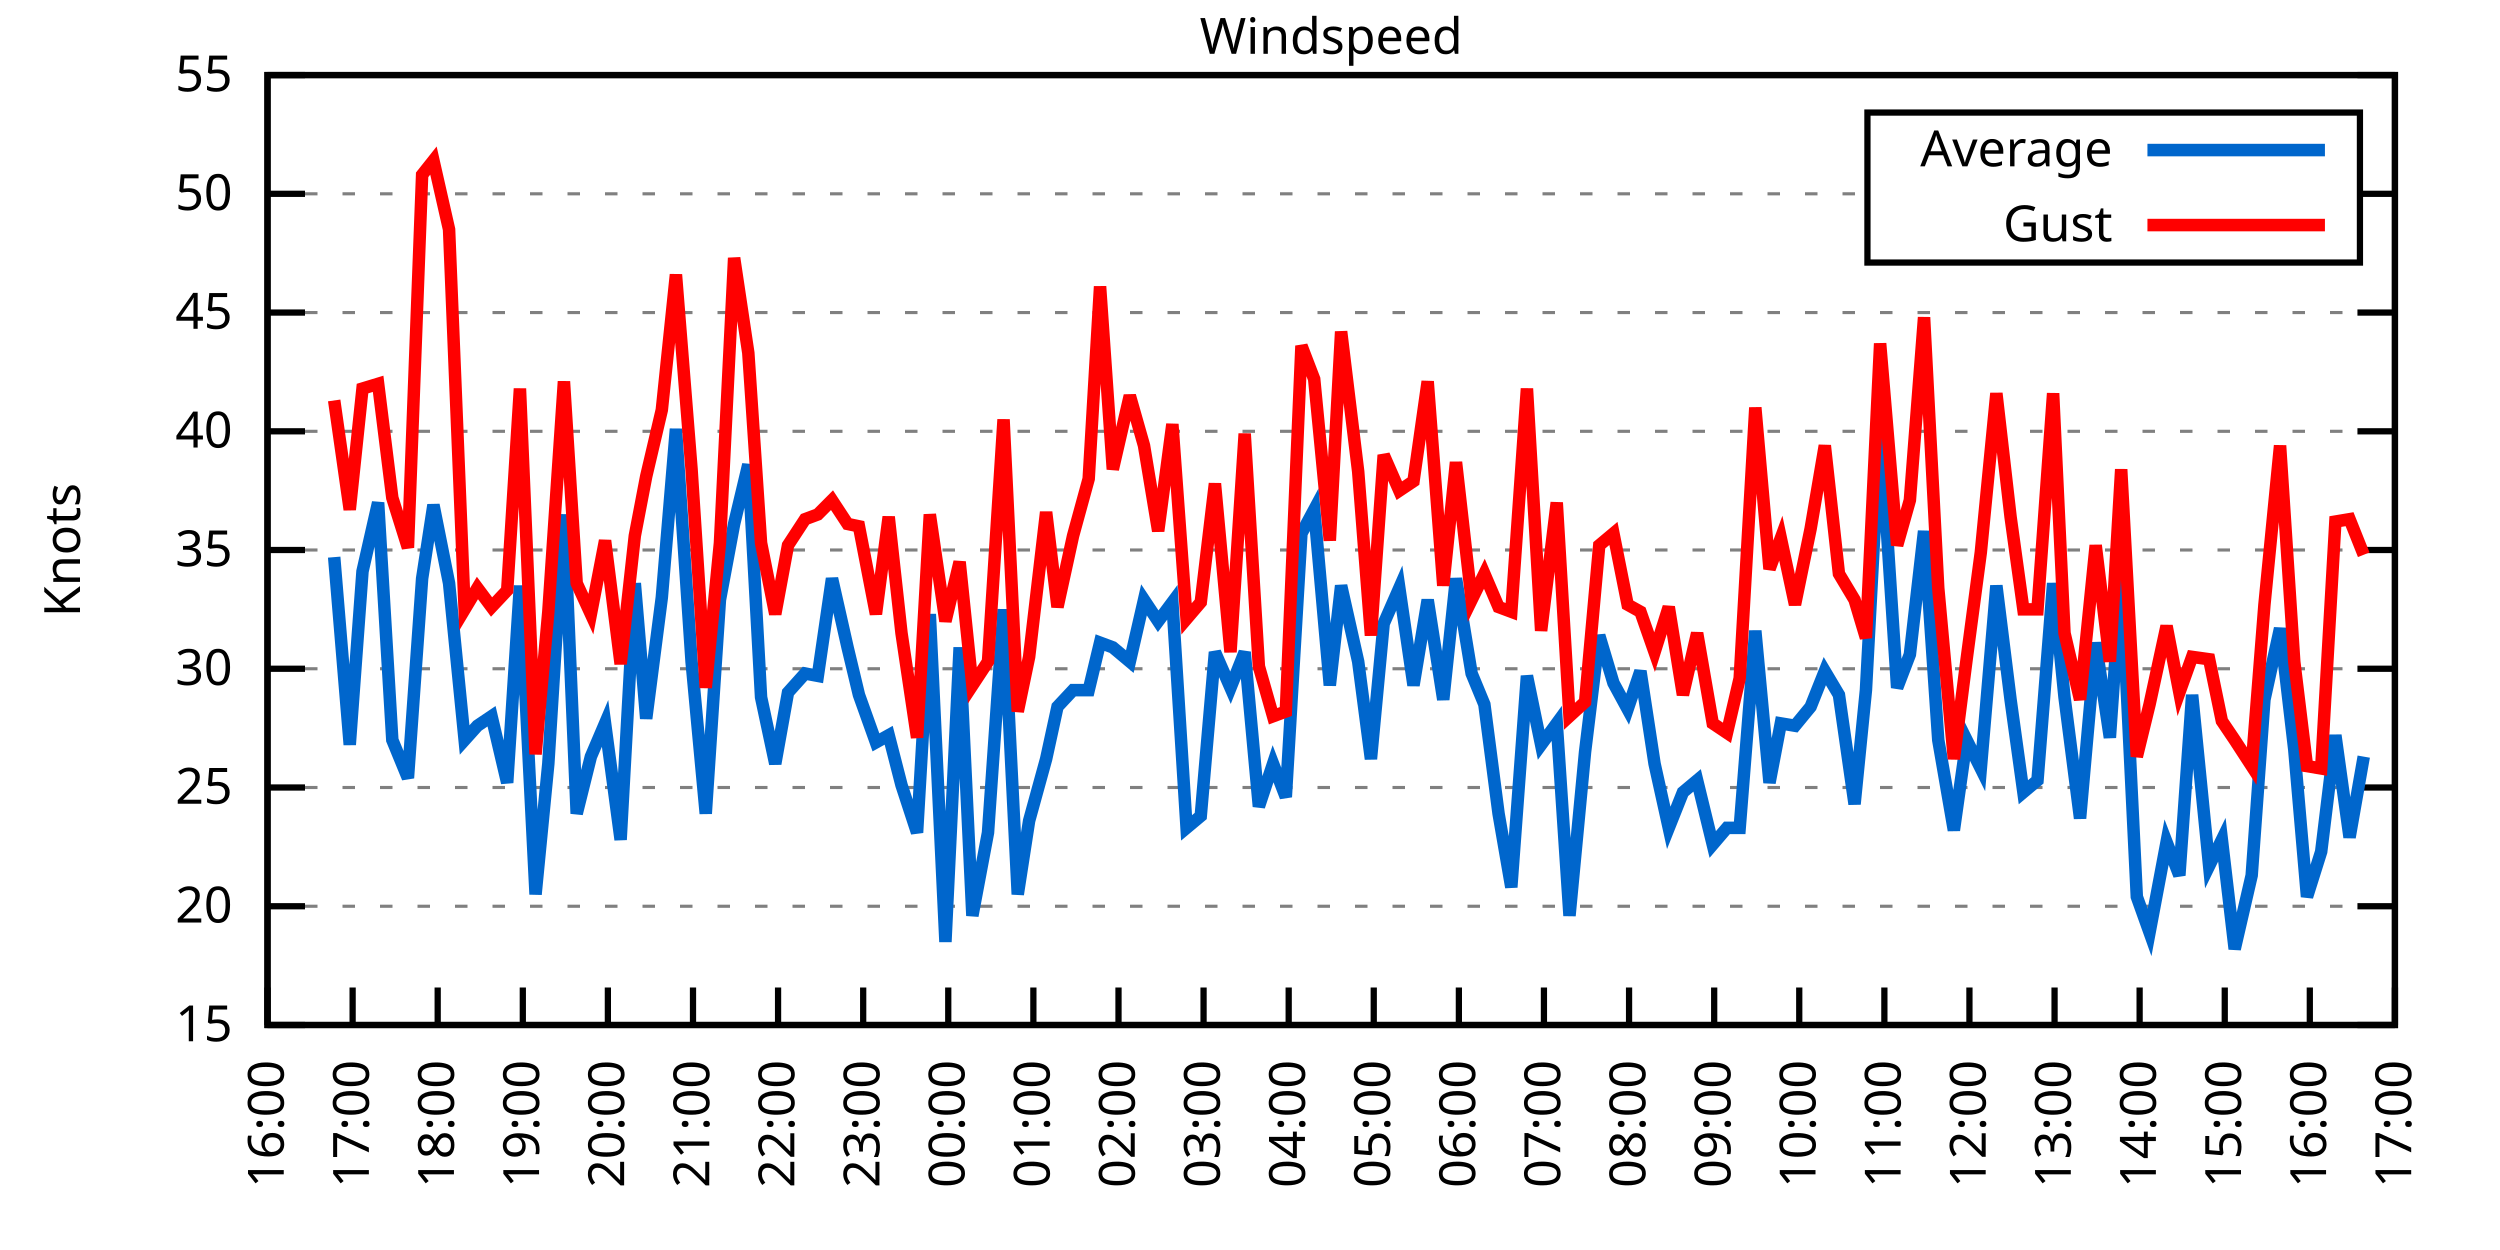
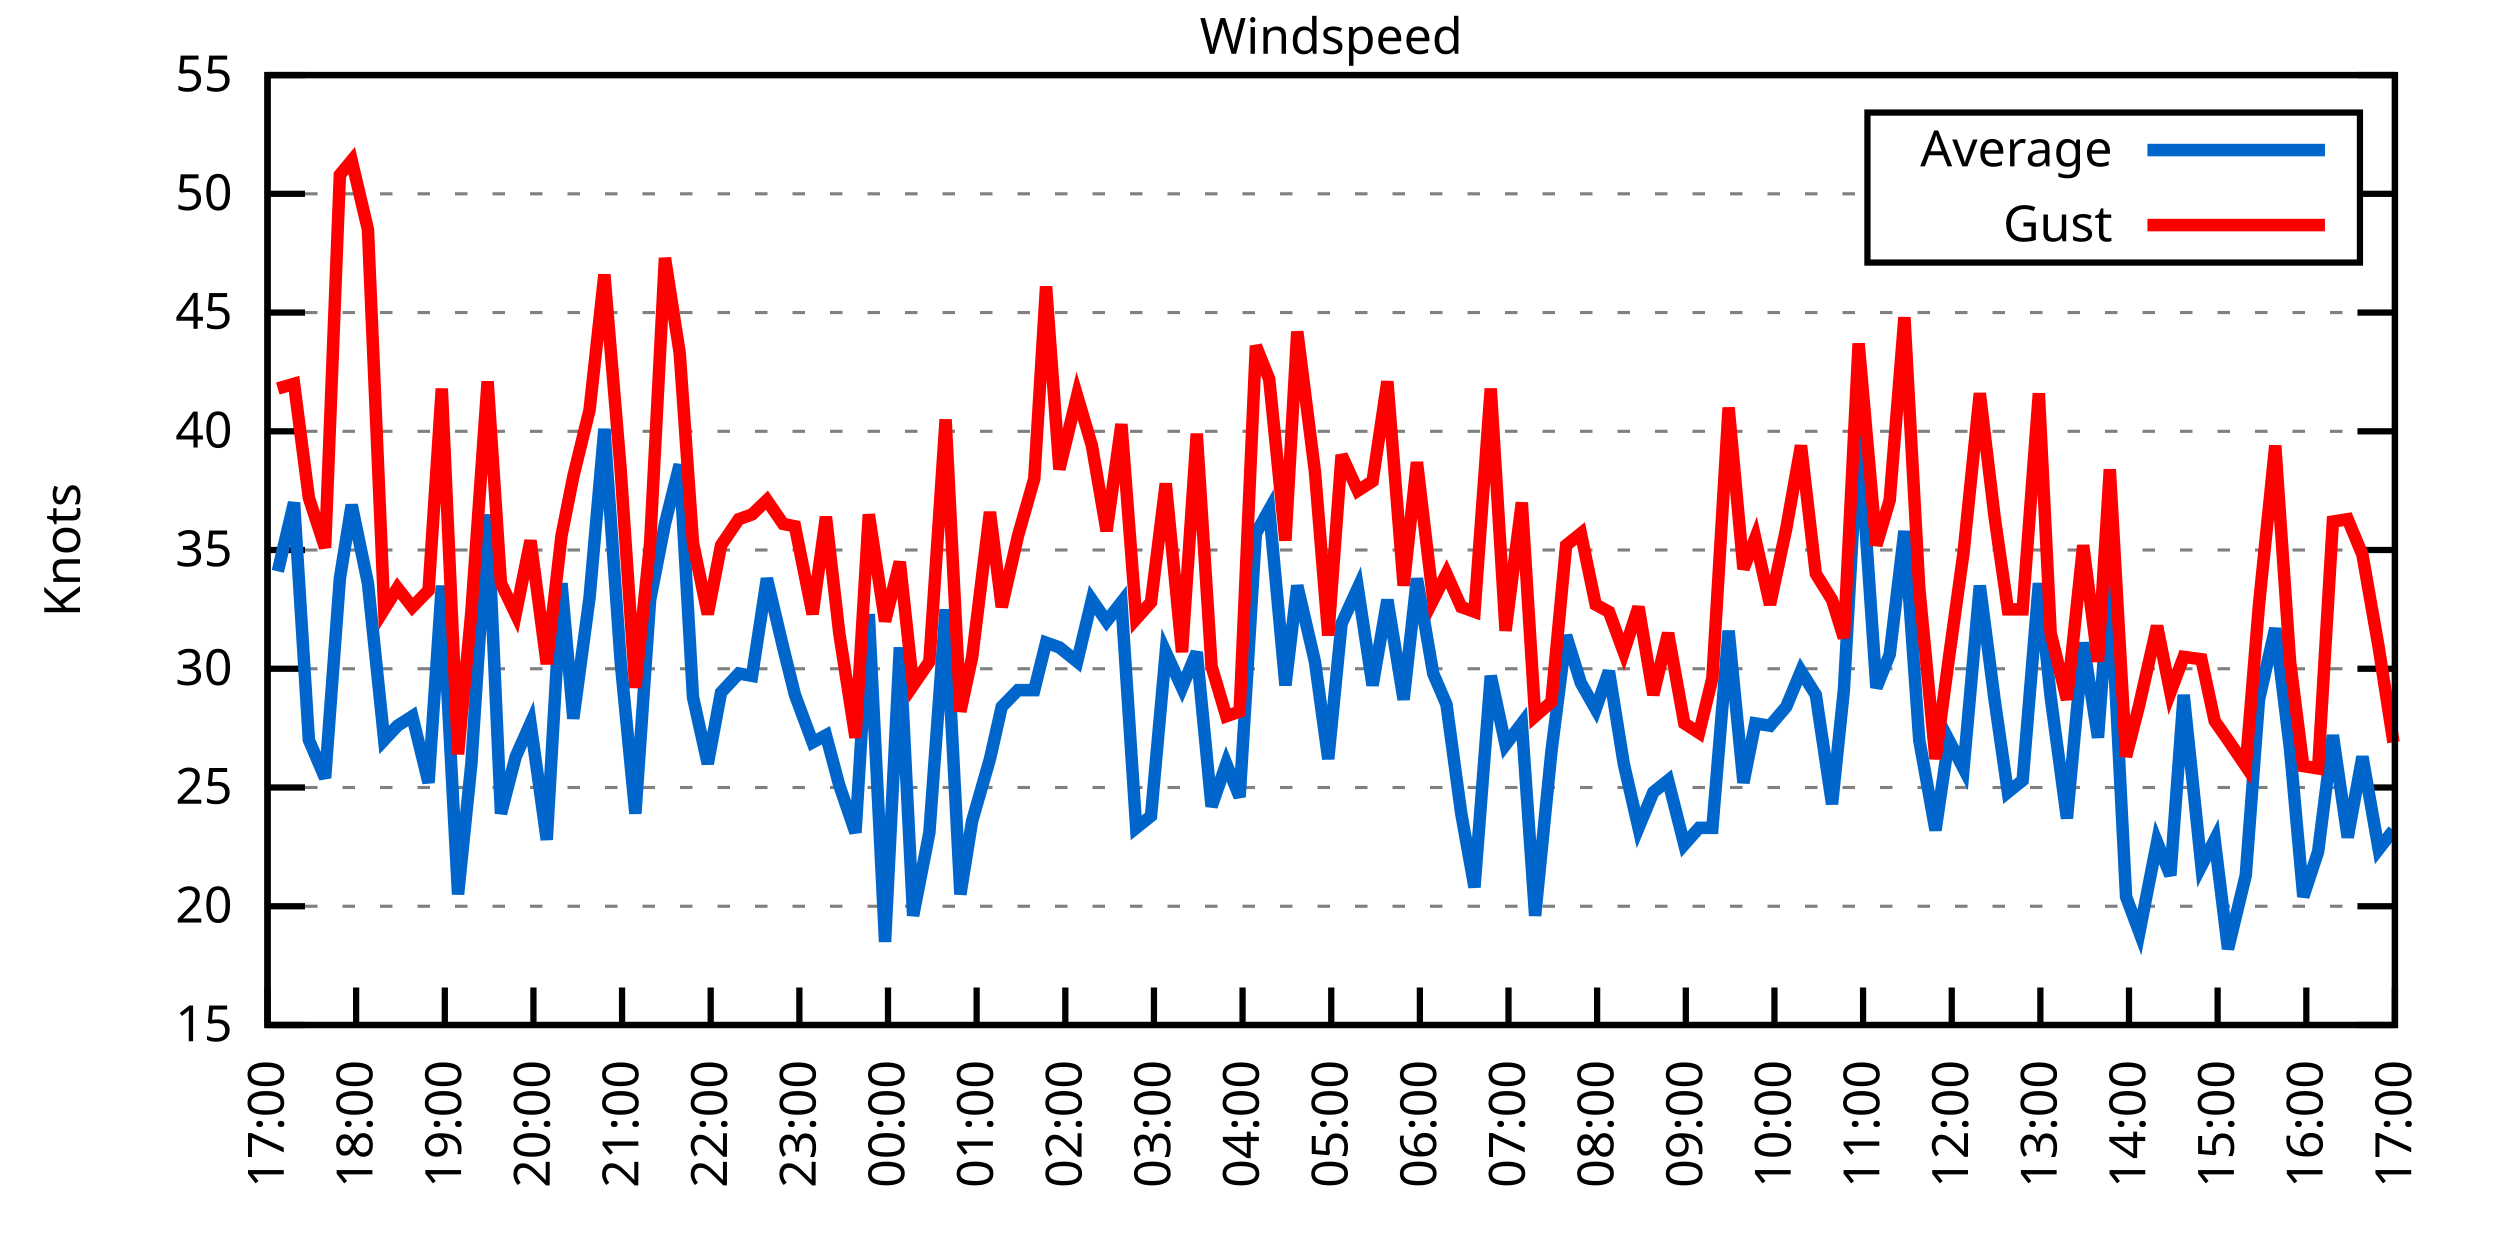
<svg xmlns="http://www.w3.org/2000/svg" xmlns:xlink="http://www.w3.org/1999/xlink" width="400" height="200" viewBox="0 0 400 200">
  <g id="gnuplot_canvas">
    <rect x="0" y="0" width="400" height="200" fill="none" />
    <defs>
      <circle id="gpDot" r="0.5" stroke-width="0.5" stroke="currentColor" />
      <path id="gpPt0" stroke-width="0.333" stroke="currentColor" d="M-1,0 h2 M0,-1 v2" />
      <path id="gpPt1" stroke-width="0.333" stroke="currentColor" d="M-1,-1 L1,1 M1,-1 L-1,1" />
      <path id="gpPt2" stroke-width="0.333" stroke="currentColor" d="M-1,0 L1,0 M0,-1 L0,1 M-1,-1 L1,1 M-1,1 L1,-1" />
      <rect id="gpPt3" stroke-width="0.333" stroke="currentColor" x="-1" y="-1" width="2" height="2" />
      <rect id="gpPt4" stroke-width="0.333" stroke="currentColor" fill="currentColor" x="-1" y="-1" width="2" height="2" />
      <circle id="gpPt5" stroke-width="0.333" stroke="currentColor" cx="0" cy="0" r="1" />
      <use xlink:href="#gpPt5" id="gpPt6" fill="currentColor" stroke="none" />
      <path id="gpPt7" stroke-width="0.333" stroke="currentColor" d="M0,-1.33 L-1.33,0.67 L1.33,0.67 z" />
      <use xlink:href="#gpPt7" id="gpPt8" fill="currentColor" stroke="none" />
      <use xlink:href="#gpPt7" id="gpPt9" stroke="currentColor" transform="rotate(180)" />
      <use xlink:href="#gpPt9" id="gpPt10" fill="currentColor" stroke="none" />
      <use xlink:href="#gpPt3" id="gpPt11" stroke="currentColor" transform="rotate(45)" />
      <use xlink:href="#gpPt11" id="gpPt12" fill="currentColor" stroke="none" />
      <path id="gpPt13" stroke-width="0.333" stroke="currentColor" d="M0,1.330 L1.265,0.411 L0.782,-1.067 L-0.782,-1.076 L-1.265,0.411 z" />
      <use xlink:href="#gpPt13" id="gpPt14" fill="currentColor" stroke="none" />
      <filter id="textbox" filterUnits="objectBoundingBox" x="0" y="0" height="1" width="1">
        <feFlood flood-color="white" flood-opacity="1" result="bgnd" />
        <feComposite in="SourceGraphic" in2="bgnd" operator="atop" />
      </filter>
      <filter id="greybox" filterUnits="objectBoundingBox" x="0" y="0" height="1" width="1">
        <feFlood flood-color="lightgrey" flood-opacity="1" result="grey" />
        <feComposite in="SourceGraphic" in2="grey" operator="atop" />
      </filter>
    </defs>
    <g fill="none" color="white" stroke="currentColor" stroke-width="1.00" stroke-linecap="butt" stroke-linejoin="miter">
</g>
    <g fill="none" color="black" stroke="currentColor" stroke-width="1.00" stroke-linecap="butt" stroke-linejoin="miter">
      <g stroke="none" shape-rendering="crispEdges">
        <polygon fill="rgb(255, 255, 255)" points="42.80,164.00 383.18,164.00 383.18,12.02 42.80,12.02 " />
      </g>
    </g>
    <g fill="none" color="black" stroke="currentColor" stroke-width="1.00" stroke-linecap="butt" stroke-linejoin="miter">
</g>
    <g fill="none" color="black" stroke="black" stroke-width="0.50" stroke-linecap="butt" stroke-linejoin="miter">
</g>
    <g fill="none" color="gray" stroke="currentColor" stroke-width="0.50" stroke-linecap="butt" stroke-linejoin="miter">
      <path stroke="gray" stroke-dasharray="2,4" class="gridline" d="M42.80,164.00 L383.19,164.00  " />
    </g>
    <g fill="none" color="gray" stroke="gray" stroke-width="1.00" stroke-linecap="butt" stroke-linejoin="miter">
</g>
    <g fill="none" color="black" stroke="currentColor" stroke-width="1.00" stroke-linecap="butt" stroke-linejoin="miter">
      <path stroke="black" d="M42.80,164.00 L48.80,164.00 M383.19,164.00 L377.19,164.00  " />
      <g transform="translate(37.20,166.60)" stroke="none" fill="black" font-family="Sans" font-size="8.00" text-anchor="end">
        <text>
          <tspan font-family="Sans"> 15</tspan>
        </text>
      </g>
    </g>
    <g fill="none" color="black" stroke="currentColor" stroke-width="1.00" stroke-linecap="butt" stroke-linejoin="miter">
</g>
    <g fill="none" color="black" stroke="black" stroke-width="0.50" stroke-linecap="butt" stroke-linejoin="miter">
</g>
    <g fill="none" color="gray" stroke="currentColor" stroke-width="0.50" stroke-linecap="butt" stroke-linejoin="miter">
      <path stroke="gray" stroke-dasharray="2,4" class="gridline" d="M42.80,145.00 L383.19,145.00  " />
    </g>
    <g fill="none" color="gray" stroke="gray" stroke-width="1.00" stroke-linecap="butt" stroke-linejoin="miter">
</g>
    <g fill="none" color="black" stroke="currentColor" stroke-width="1.00" stroke-linecap="butt" stroke-linejoin="miter">
      <path stroke="black" d="M42.80,145.00 L48.80,145.00 M383.19,145.00 L377.19,145.00  " />
      <g transform="translate(37.20,147.60)" stroke="none" fill="black" font-family="Sans" font-size="8.00" text-anchor="end">
        <text>
          <tspan font-family="Sans"> 20</tspan>
        </text>
      </g>
    </g>
    <g fill="none" color="black" stroke="currentColor" stroke-width="1.00" stroke-linecap="butt" stroke-linejoin="miter">
</g>
    <g fill="none" color="black" stroke="black" stroke-width="0.50" stroke-linecap="butt" stroke-linejoin="miter">
</g>
    <g fill="none" color="gray" stroke="currentColor" stroke-width="0.50" stroke-linecap="butt" stroke-linejoin="miter">
      <path stroke="gray" stroke-dasharray="2,4" class="gridline" d="M42.80,126.00 L383.19,126.00  " />
    </g>
    <g fill="none" color="gray" stroke="gray" stroke-width="1.00" stroke-linecap="butt" stroke-linejoin="miter">
</g>
    <g fill="none" color="black" stroke="currentColor" stroke-width="1.00" stroke-linecap="butt" stroke-linejoin="miter">
      <path stroke="black" d="M42.80,126.00 L48.80,126.00 M383.19,126.00 L377.19,126.00  " />
      <g transform="translate(37.20,128.60)" stroke="none" fill="black" font-family="Sans" font-size="8.00" text-anchor="end">
        <text>
          <tspan font-family="Sans"> 25</tspan>
        </text>
      </g>
    </g>
    <g fill="none" color="black" stroke="currentColor" stroke-width="1.00" stroke-linecap="butt" stroke-linejoin="miter">
</g>
    <g fill="none" color="black" stroke="black" stroke-width="0.50" stroke-linecap="butt" stroke-linejoin="miter">
</g>
    <g fill="none" color="gray" stroke="currentColor" stroke-width="0.50" stroke-linecap="butt" stroke-linejoin="miter">
      <path stroke="gray" stroke-dasharray="2,4" class="gridline" d="M42.80,107.00 L383.19,107.00  " />
    </g>
    <g fill="none" color="gray" stroke="gray" stroke-width="1.00" stroke-linecap="butt" stroke-linejoin="miter">
</g>
    <g fill="none" color="black" stroke="currentColor" stroke-width="1.00" stroke-linecap="butt" stroke-linejoin="miter">
      <path stroke="black" d="M42.80,107.00 L48.80,107.00 M383.19,107.00 L377.19,107.00  " />
      <g transform="translate(37.20,109.60)" stroke="none" fill="black" font-family="Sans" font-size="8.00" text-anchor="end">
        <text>
          <tspan font-family="Sans"> 30</tspan>
        </text>
      </g>
    </g>
    <g fill="none" color="black" stroke="currentColor" stroke-width="1.00" stroke-linecap="butt" stroke-linejoin="miter">
</g>
    <g fill="none" color="black" stroke="black" stroke-width="0.50" stroke-linecap="butt" stroke-linejoin="miter">
</g>
    <g fill="none" color="gray" stroke="currentColor" stroke-width="0.50" stroke-linecap="butt" stroke-linejoin="miter">
      <path stroke="gray" stroke-dasharray="2,4" class="gridline" d="M42.80,88.00 L383.19,88.00  " />
    </g>
    <g fill="none" color="gray" stroke="gray" stroke-width="1.00" stroke-linecap="butt" stroke-linejoin="miter">
</g>
    <g fill="none" color="black" stroke="currentColor" stroke-width="1.00" stroke-linecap="butt" stroke-linejoin="miter">
      <path stroke="black" d="M42.80,88.00 L48.80,88.00 M383.19,88.00 L377.19,88.00  " />
      <g transform="translate(37.20,90.60)" stroke="none" fill="black" font-family="Sans" font-size="8.00" text-anchor="end">
        <text>
          <tspan font-family="Sans"> 35</tspan>
        </text>
      </g>
    </g>
    <g fill="none" color="black" stroke="currentColor" stroke-width="1.00" stroke-linecap="butt" stroke-linejoin="miter">
</g>
    <g fill="none" color="black" stroke="black" stroke-width="0.50" stroke-linecap="butt" stroke-linejoin="miter">
</g>
    <g fill="none" color="gray" stroke="currentColor" stroke-width="0.50" stroke-linecap="butt" stroke-linejoin="miter">
      <path stroke="gray" stroke-dasharray="2,4" class="gridline" d="M42.80,69.01 L383.19,69.01  " />
    </g>
    <g fill="none" color="gray" stroke="gray" stroke-width="1.00" stroke-linecap="butt" stroke-linejoin="miter">
</g>
    <g fill="none" color="black" stroke="currentColor" stroke-width="1.00" stroke-linecap="butt" stroke-linejoin="miter">
      <path stroke="black" d="M42.80,69.01 L48.80,69.01 M383.19,69.01 L377.19,69.01  " />
      <g transform="translate(37.20,71.61)" stroke="none" fill="black" font-family="Sans" font-size="8.00" text-anchor="end">
        <text>
          <tspan font-family="Sans"> 40</tspan>
        </text>
      </g>
    </g>
    <g fill="none" color="black" stroke="currentColor" stroke-width="1.00" stroke-linecap="butt" stroke-linejoin="miter">
</g>
    <g fill="none" color="black" stroke="black" stroke-width="0.50" stroke-linecap="butt" stroke-linejoin="miter">
</g>
    <g fill="none" color="gray" stroke="currentColor" stroke-width="0.50" stroke-linecap="butt" stroke-linejoin="miter">
      <path stroke="gray" stroke-dasharray="2,4" class="gridline" d="M42.80,50.01 L383.19,50.01  " />
    </g>
    <g fill="none" color="gray" stroke="gray" stroke-width="1.00" stroke-linecap="butt" stroke-linejoin="miter">
</g>
    <g fill="none" color="black" stroke="currentColor" stroke-width="1.00" stroke-linecap="butt" stroke-linejoin="miter">
      <path stroke="black" d="M42.80,50.01 L48.80,50.01 M383.19,50.01 L377.19,50.01  " />
      <g transform="translate(37.20,52.61)" stroke="none" fill="black" font-family="Sans" font-size="8.00" text-anchor="end">
        <text>
          <tspan font-family="Sans"> 45</tspan>
        </text>
      </g>
    </g>
    <g fill="none" color="black" stroke="currentColor" stroke-width="1.00" stroke-linecap="butt" stroke-linejoin="miter">
</g>
    <g fill="none" color="black" stroke="black" stroke-width="0.50" stroke-linecap="butt" stroke-linejoin="miter">
</g>
    <g fill="none" color="gray" stroke="currentColor" stroke-width="0.50" stroke-linecap="butt" stroke-linejoin="miter">
      <path stroke="gray" stroke-dasharray="2,4" class="gridline" d="M42.80,31.01 L298.79,31.01 M377.59,31.01 L383.19,31.01  " />
    </g>
    <g fill="none" color="gray" stroke="gray" stroke-width="1.00" stroke-linecap="butt" stroke-linejoin="miter">
</g>
    <g fill="none" color="black" stroke="currentColor" stroke-width="1.00" stroke-linecap="butt" stroke-linejoin="miter">
      <path stroke="black" d="M42.80,31.01 L48.80,31.01 M383.19,31.01 L377.19,31.01  " />
      <g transform="translate(37.20,33.61)" stroke="none" fill="black" font-family="Sans" font-size="8.00" text-anchor="end">
        <text>
          <tspan font-family="Sans"> 50</tspan>
        </text>
      </g>
    </g>
    <g fill="none" color="black" stroke="currentColor" stroke-width="1.00" stroke-linecap="butt" stroke-linejoin="miter">
</g>
    <g fill="none" color="black" stroke="black" stroke-width="0.50" stroke-linecap="butt" stroke-linejoin="miter">
</g>
    <g fill="none" color="gray" stroke="currentColor" stroke-width="0.50" stroke-linecap="butt" stroke-linejoin="miter">
      <path stroke="gray" stroke-dasharray="2,4" class="gridline" d="M42.80,12.01 L383.19,12.01  " />
    </g>
    <g fill="none" color="gray" stroke="gray" stroke-width="1.00" stroke-linecap="butt" stroke-linejoin="miter">
</g>
    <g fill="none" color="black" stroke="currentColor" stroke-width="1.00" stroke-linecap="butt" stroke-linejoin="miter">
      <path stroke="black" d="M42.80,12.01 L48.80,12.01 M383.19,12.01 L377.19,12.01  " />
      <g transform="translate(37.20,14.61)" stroke="none" fill="black" font-family="Sans" font-size="8.00" text-anchor="end">
        <text>
          <tspan font-family="Sans"> 55</tspan>
        </text>
      </g>
    </g>
    <g fill="none" color="black" stroke="currentColor" stroke-width="1.00" stroke-linecap="butt" stroke-linejoin="miter">
      <path stroke="black" d="M42.80,164.00 L42.80,158.00  " />
      <g transform="translate(45.40,169.60) rotate(270.00)" stroke="none" fill="black" font-family="Sans" font-size="8.00" text-anchor="end">
        <text>
-           <tspan font-family="Sans">16:00</tspan>
-         </text>
-       </g>
-     </g>
-     <g fill="none" color="black" stroke="currentColor" stroke-width="1.00" stroke-linecap="butt" stroke-linejoin="miter">
-       <path stroke="black" d="M56.42,164.00 L56.42,158.00  " />
-       <g transform="translate(59.02,169.60) rotate(270.00)" stroke="none" fill="black" font-family="Sans" font-size="8.00" text-anchor="end">
-         <text>
          <tspan font-family="Sans">17:00</tspan>
        </text>
      </g>
    </g>
    <g fill="none" color="black" stroke="currentColor" stroke-width="1.00" stroke-linecap="butt" stroke-linejoin="miter">
-       <path stroke="black" d="M70.03,164.00 L70.03,158.00  " />
-       <g transform="translate(72.63,169.60) rotate(270.00)" stroke="none" fill="black" font-family="Sans" font-size="8.00" text-anchor="end">
+       <path stroke="black" d="M56.98,164.00 L56.98,158.00  " />
+       <g transform="translate(59.58,169.60) rotate(270.00)" stroke="none" fill="black" font-family="Sans" font-size="8.00" text-anchor="end">
        <text>
          <tspan font-family="Sans">18:00</tspan>
        </text>
      </g>
    </g>
    <g fill="none" color="black" stroke="currentColor" stroke-width="1.00" stroke-linecap="butt" stroke-linejoin="miter">
-       <path stroke="black" d="M83.65,164.00 L83.65,158.00  " />
-       <g transform="translate(86.25,169.60) rotate(270.00)" stroke="none" fill="black" font-family="Sans" font-size="8.00" text-anchor="end">
+       <path stroke="black" d="M71.17,164.00 L71.17,158.00  " />
+       <g transform="translate(73.77,169.60) rotate(270.00)" stroke="none" fill="black" font-family="Sans" font-size="8.00" text-anchor="end">
        <text>
          <tspan font-family="Sans">19:00</tspan>
        </text>
      </g>
    </g>
    <g fill="none" color="black" stroke="currentColor" stroke-width="1.00" stroke-linecap="butt" stroke-linejoin="miter">
-       <path stroke="black" d="M97.26,164.00 L97.26,158.00  " />
-       <g transform="translate(99.86,169.60) rotate(270.00)" stroke="none" fill="black" font-family="Sans" font-size="8.00" text-anchor="end">
+       <path stroke="black" d="M85.35,164.00 L85.35,158.00  " />
+       <g transform="translate(87.95,169.60) rotate(270.00)" stroke="none" fill="black" font-family="Sans" font-size="8.00" text-anchor="end">
        <text>
          <tspan font-family="Sans">20:00</tspan>
        </text>
      </g>
    </g>
    <g fill="none" color="black" stroke="currentColor" stroke-width="1.00" stroke-linecap="butt" stroke-linejoin="miter">
-       <path stroke="black" d="M110.88,164.00 L110.88,158.00  " />
-       <g transform="translate(113.48,169.60) rotate(270.00)" stroke="none" fill="black" font-family="Sans" font-size="8.00" text-anchor="end">
+       <path stroke="black" d="M99.53,164.00 L99.53,158.00  " />
+       <g transform="translate(102.13,169.60) rotate(270.00)" stroke="none" fill="black" font-family="Sans" font-size="8.00" text-anchor="end">
        <text>
          <tspan font-family="Sans">21:00</tspan>
        </text>
      </g>
    </g>
    <g fill="none" color="black" stroke="currentColor" stroke-width="1.00" stroke-linecap="butt" stroke-linejoin="miter">
-       <path stroke="black" d="M124.49,164.00 L124.49,158.00  " />
-       <g transform="translate(127.09,169.60) rotate(270.00)" stroke="none" fill="black" font-family="Sans" font-size="8.00" text-anchor="end">
+       <path stroke="black" d="M113.71,164.00 L113.71,158.00  " />
+       <g transform="translate(116.31,169.60) rotate(270.00)" stroke="none" fill="black" font-family="Sans" font-size="8.00" text-anchor="end">
        <text>
          <tspan font-family="Sans">22:00</tspan>
        </text>
      </g>
    </g>
    <g fill="none" color="black" stroke="currentColor" stroke-width="1.00" stroke-linecap="butt" stroke-linejoin="miter">
-       <path stroke="black" d="M138.11,164.00 L138.11,158.00  " />
-       <g transform="translate(140.71,169.60) rotate(270.00)" stroke="none" fill="black" font-family="Sans" font-size="8.00" text-anchor="end">
+       <path stroke="black" d="M127.90,164.00 L127.90,158.00  " />
+       <g transform="translate(130.50,169.60) rotate(270.00)" stroke="none" fill="black" font-family="Sans" font-size="8.00" text-anchor="end">
        <text>
          <tspan font-family="Sans">23:00</tspan>
        </text>
      </g>
    </g>
    <g fill="none" color="black" stroke="currentColor" stroke-width="1.00" stroke-linecap="butt" stroke-linejoin="miter">
-       <path stroke="black" d="M151.72,164.00 L151.72,158.00  " />
-       <g transform="translate(154.32,169.60) rotate(270.00)" stroke="none" fill="black" font-family="Sans" font-size="8.00" text-anchor="end">
+       <path stroke="black" d="M142.08,164.00 L142.08,158.00  " />
+       <g transform="translate(144.68,169.60) rotate(270.00)" stroke="none" fill="black" font-family="Sans" font-size="8.00" text-anchor="end">
        <text>
          <tspan font-family="Sans">00:00</tspan>
        </text>
      </g>
    </g>
    <g fill="none" color="black" stroke="currentColor" stroke-width="1.00" stroke-linecap="butt" stroke-linejoin="miter">
-       <path stroke="black" d="M165.34,164.00 L165.34,158.00  " />
-       <g transform="translate(167.94,169.60) rotate(270.00)" stroke="none" fill="black" font-family="Sans" font-size="8.00" text-anchor="end">
+       <path stroke="black" d="M156.26,164.00 L156.26,158.00  " />
+       <g transform="translate(158.86,169.60) rotate(270.00)" stroke="none" fill="black" font-family="Sans" font-size="8.00" text-anchor="end">
        <text>
          <tspan font-family="Sans">01:00</tspan>
        </text>
      </g>
    </g>
    <g fill="none" color="black" stroke="currentColor" stroke-width="1.00" stroke-linecap="butt" stroke-linejoin="miter">
-       <path stroke="black" d="M178.96,164.00 L178.96,158.00  " />
-       <g transform="translate(181.56,169.60) rotate(270.00)" stroke="none" fill="black" font-family="Sans" font-size="8.00" text-anchor="end">
+       <path stroke="black" d="M170.45,164.00 L170.45,158.00  " />
+       <g transform="translate(173.05,169.60) rotate(270.00)" stroke="none" fill="black" font-family="Sans" font-size="8.00" text-anchor="end">
        <text>
          <tspan font-family="Sans">02:00</tspan>
        </text>
      </g>
    </g>
    <g fill="none" color="black" stroke="currentColor" stroke-width="1.00" stroke-linecap="butt" stroke-linejoin="miter">
-       <path stroke="black" d="M192.57,164.00 L192.57,158.00  " />
-       <g transform="translate(195.17,169.60) rotate(270.00)" stroke="none" fill="black" font-family="Sans" font-size="8.00" text-anchor="end">
+       <path stroke="black" d="M184.63,164.00 L184.63,158.00  " />
+       <g transform="translate(187.23,169.60) rotate(270.00)" stroke="none" fill="black" font-family="Sans" font-size="8.00" text-anchor="end">
        <text>
          <tspan font-family="Sans">03:00</tspan>
        </text>
      </g>
    </g>
    <g fill="none" color="black" stroke="currentColor" stroke-width="1.00" stroke-linecap="butt" stroke-linejoin="miter">
-       <path stroke="black" d="M206.19,164.00 L206.19,158.00  " />
-       <g transform="translate(208.79,169.60) rotate(270.00)" stroke="none" fill="black" font-family="Sans" font-size="8.00" text-anchor="end">
+       <path stroke="black" d="M198.81,164.00 L198.81,158.00  " />
+       <g transform="translate(201.41,169.60) rotate(270.00)" stroke="none" fill="black" font-family="Sans" font-size="8.00" text-anchor="end">
        <text>
          <tspan font-family="Sans">04:00</tspan>
        </text>
      </g>
    </g>
    <g fill="none" color="black" stroke="currentColor" stroke-width="1.00" stroke-linecap="butt" stroke-linejoin="miter">
-       <path stroke="black" d="M219.80,164.00 L219.80,158.00  " />
-       <g transform="translate(222.40,169.60) rotate(270.00)" stroke="none" fill="black" font-family="Sans" font-size="8.00" text-anchor="end">
+       <path stroke="black" d="M213.00,164.00 L213.00,158.00  " />
+       <g transform="translate(215.60,169.60) rotate(270.00)" stroke="none" fill="black" font-family="Sans" font-size="8.00" text-anchor="end">
        <text>
          <tspan font-family="Sans">05:00</tspan>
        </text>
      </g>
    </g>
    <g fill="none" color="black" stroke="currentColor" stroke-width="1.00" stroke-linecap="butt" stroke-linejoin="miter">
-       <path stroke="black" d="M233.42,164.00 L233.42,158.00  " />
-       <g transform="translate(236.02,169.60) rotate(270.00)" stroke="none" fill="black" font-family="Sans" font-size="8.00" text-anchor="end">
+       <path stroke="black" d="M227.18,164.00 L227.18,158.00  " />
+       <g transform="translate(229.78,169.60) rotate(270.00)" stroke="none" fill="black" font-family="Sans" font-size="8.00" text-anchor="end">
        <text>
          <tspan font-family="Sans">06:00</tspan>
        </text>
      </g>
    </g>
    <g fill="none" color="black" stroke="currentColor" stroke-width="1.00" stroke-linecap="butt" stroke-linejoin="miter">
-       <path stroke="black" d="M247.03,164.00 L247.03,158.00  " />
-       <g transform="translate(249.63,169.60) rotate(270.00)" stroke="none" fill="black" font-family="Sans" font-size="8.00" text-anchor="end">
+       <path stroke="black" d="M241.36,164.00 L241.36,158.00  " />
+       <g transform="translate(243.96,169.60) rotate(270.00)" stroke="none" fill="black" font-family="Sans" font-size="8.00" text-anchor="end">
        <text>
          <tspan font-family="Sans">07:00</tspan>
        </text>
      </g>
    </g>
    <g fill="none" color="black" stroke="currentColor" stroke-width="1.00" stroke-linecap="butt" stroke-linejoin="miter">
-       <path stroke="black" d="M260.65,164.00 L260.65,158.00  " />
-       <g transform="translate(263.25,169.60) rotate(270.00)" stroke="none" fill="black" font-family="Sans" font-size="8.00" text-anchor="end">
+       <path stroke="black" d="M255.54,164.00 L255.54,158.00  " />
+       <g transform="translate(258.14,169.60) rotate(270.00)" stroke="none" fill="black" font-family="Sans" font-size="8.00" text-anchor="end">
        <text>
          <tspan font-family="Sans">08:00</tspan>
        </text>
      </g>
    </g>
    <g fill="none" color="black" stroke="currentColor" stroke-width="1.00" stroke-linecap="butt" stroke-linejoin="miter">
-       <path stroke="black" d="M274.27,164.00 L274.27,158.00  " />
-       <g transform="translate(276.87,169.60) rotate(270.00)" stroke="none" fill="black" font-family="Sans" font-size="8.00" text-anchor="end">
+       <path stroke="black" d="M269.73,164.00 L269.73,158.00  " />
+       <g transform="translate(272.33,169.60) rotate(270.00)" stroke="none" fill="black" font-family="Sans" font-size="8.00" text-anchor="end">
        <text>
          <tspan font-family="Sans">09:00</tspan>
        </text>
      </g>
    </g>
    <g fill="none" color="black" stroke="currentColor" stroke-width="1.00" stroke-linecap="butt" stroke-linejoin="miter">
-       <path stroke="black" d="M287.88,164.00 L287.88,158.00  " />
-       <g transform="translate(290.48,169.60) rotate(270.00)" stroke="none" fill="black" font-family="Sans" font-size="8.00" text-anchor="end">
+       <path stroke="black" d="M283.91,164.00 L283.91,158.00  " />
+       <g transform="translate(286.51,169.60) rotate(270.00)" stroke="none" fill="black" font-family="Sans" font-size="8.00" text-anchor="end">
        <text>
          <tspan font-family="Sans">10:00</tspan>
        </text>
      </g>
    </g>
    <g fill="none" color="black" stroke="currentColor" stroke-width="1.00" stroke-linecap="butt" stroke-linejoin="miter">
-       <path stroke="black" d="M301.50,164.00 L301.50,158.00  " />
-       <g transform="translate(304.10,169.60) rotate(270.00)" stroke="none" fill="black" font-family="Sans" font-size="8.00" text-anchor="end">
+       <path stroke="black" d="M298.09,164.00 L298.09,158.00  " />
+       <g transform="translate(300.69,169.60) rotate(270.00)" stroke="none" fill="black" font-family="Sans" font-size="8.00" text-anchor="end">
        <text>
          <tspan font-family="Sans">11:00</tspan>
        </text>
      </g>
    </g>
    <g fill="none" color="black" stroke="currentColor" stroke-width="1.00" stroke-linecap="butt" stroke-linejoin="miter">
-       <path stroke="black" d="M315.11,164.00 L315.11,158.00  " />
-       <g transform="translate(317.71,169.60) rotate(270.00)" stroke="none" fill="black" font-family="Sans" font-size="8.00" text-anchor="end">
+       <path stroke="black" d="M312.28,164.00 L312.28,158.00  " />
+       <g transform="translate(314.88,169.60) rotate(270.00)" stroke="none" fill="black" font-family="Sans" font-size="8.00" text-anchor="end">
        <text>
          <tspan font-family="Sans">12:00</tspan>
        </text>
      </g>
    </g>
    <g fill="none" color="black" stroke="currentColor" stroke-width="1.00" stroke-linecap="butt" stroke-linejoin="miter">
-       <path stroke="black" d="M328.73,164.00 L328.73,158.00  " />
-       <g transform="translate(331.33,169.60) rotate(270.00)" stroke="none" fill="black" font-family="Sans" font-size="8.00" text-anchor="end">
+       <path stroke="black" d="M326.46,164.00 L326.46,158.00  " />
+       <g transform="translate(329.06,169.60) rotate(270.00)" stroke="none" fill="black" font-family="Sans" font-size="8.00" text-anchor="end">
        <text>
          <tspan font-family="Sans">13:00</tspan>
        </text>
      </g>
    </g>
    <g fill="none" color="black" stroke="currentColor" stroke-width="1.00" stroke-linecap="butt" stroke-linejoin="miter">
-       <path stroke="black" d="M342.34,164.00 L342.34,158.00  " />
-       <g transform="translate(344.94,169.60) rotate(270.00)" stroke="none" fill="black" font-family="Sans" font-size="8.00" text-anchor="end">
+       <path stroke="black" d="M340.64,164.00 L340.64,158.00  " />
+       <g transform="translate(343.24,169.60) rotate(270.00)" stroke="none" fill="black" font-family="Sans" font-size="8.00" text-anchor="end">
        <text>
          <tspan font-family="Sans">14:00</tspan>
        </text>
      </g>
    </g>
    <g fill="none" color="black" stroke="currentColor" stroke-width="1.00" stroke-linecap="butt" stroke-linejoin="miter">
-       <path stroke="black" d="M355.96,164.00 L355.96,158.00  " />
-       <g transform="translate(358.56,169.60) rotate(270.00)" stroke="none" fill="black" font-family="Sans" font-size="8.00" text-anchor="end">
+       <path stroke="black" d="M354.82,164.00 L354.82,158.00  " />
+       <g transform="translate(357.42,169.60) rotate(270.00)" stroke="none" fill="black" font-family="Sans" font-size="8.00" text-anchor="end">
        <text>
          <tspan font-family="Sans">15:00</tspan>
        </text>
      </g>
    </g>
    <g fill="none" color="black" stroke="currentColor" stroke-width="1.00" stroke-linecap="butt" stroke-linejoin="miter">
-       <path stroke="black" d="M369.57,164.00 L369.57,158.00  " />
-       <g transform="translate(372.17,169.60) rotate(270.00)" stroke="none" fill="black" font-family="Sans" font-size="8.00" text-anchor="end">
+       <path stroke="black" d="M369.01,164.00 L369.01,158.00  " />
+       <g transform="translate(371.61,169.60) rotate(270.00)" stroke="none" fill="black" font-family="Sans" font-size="8.00" text-anchor="end">
        <text>
          <tspan font-family="Sans">16:00</tspan>
        </text>
      </g>
    </g>
    <g fill="none" color="black" stroke="currentColor" stroke-width="1.00" stroke-linecap="butt" stroke-linejoin="miter">
      <path stroke="black" d="M383.19,164.00 L383.19,158.00  " />
      <g transform="translate(385.79,169.60) rotate(270.00)" stroke="none" fill="black" font-family="Sans" font-size="8.00" text-anchor="end">
        <text>
          <tspan font-family="Sans">17:00</tspan>
        </text>
      </g>
    </g>
    <g fill="none" color="black" stroke="currentColor" stroke-width="1.00" stroke-linecap="butt" stroke-linejoin="miter">
</g>
    <g fill="none" color="black" stroke="currentColor" stroke-width="1.00" stroke-linecap="butt" stroke-linejoin="miter">
      <path stroke="black" d="M42.80,12.01 L42.80,164.00 L383.19,164.00 L383.19,12.01 L42.80,12.01 Z  " />
    </g>
    <g fill="none" color="black" stroke="currentColor" stroke-width="1.00" stroke-linecap="butt" stroke-linejoin="miter">
</g>
    <g fill="none" color="black" stroke="currentColor" stroke-width="1.00" stroke-linecap="butt" stroke-linejoin="miter">
      <path stroke="black" d="M298.79,42.01 L298.79,18.01 L377.59,18.01 L377.59,42.01 L298.79,42.01 Z  " />
    </g>
    <g id="Windspeed_plot_1">
      <g fill="none" color="white" stroke="black" stroke-width="2.00" stroke-linecap="butt" stroke-linejoin="miter">
</g>
      <g fill="none" color="black" stroke="currentColor" stroke-width="2.00" stroke-linecap="butt" stroke-linejoin="miter">
        <g transform="translate(337.99,26.61)" stroke="none" fill="black" font-family="Sans" font-size="8.00" text-anchor="end">
          <text>
            <tspan font-family="Sans">Average</tspan>
          </text>
        </g>
      </g>
      <g fill="none" color="black" stroke="currentColor" stroke-width="2.00" stroke-linecap="butt" stroke-linejoin="miter">
-         <path stroke="rgb(  0, 102, 204)" d="M343.59,24.01 L371.99,24.01 M53.47,89.14 L55.96,119.16 L58.00,91.42 L60.50,80.41 L62.77,118.40 L65.27,124.48   L67.54,92.56 L69.35,80.79 L71.85,93.32 L74.34,118.40 L76.39,116.12 L78.65,114.60 L81.15,125.24 L83.19,93.70   L85.69,143.10 L87.73,122.20 L90.23,82.31 L92.27,130.18 L94.54,121.06 L96.81,115.74 L99.30,134.36 L101.57,93.32   L103.39,114.98 L105.89,95.60 L108.15,68.63 L110.65,105.86 L112.92,130.18 L115.19,95.98 L117.46,83.83 L119.73,74.33   L121.77,111.56 L124.04,122.20 L126.08,110.80 L128.81,107.76 L130.85,108.14 L133.12,92.56 L135.61,103.58 L137.43,111.18   L140.15,118.78 L142.19,117.64 L144.24,125.62 L146.73,133.22 L148.77,98.26 L151.27,150.70 L153.54,103.58 L155.58,146.52   L158.08,133.22 L160.57,97.50 L162.84,143.10 L164.66,131.32 L167.38,121.44 L169.20,113.08 L171.69,110.42 L174.19,110.42   L176.01,102.82 L178.05,103.58 L180.77,105.86 L183.04,95.98 L185.31,99.40 L187.58,96.36 L189.85,132.46 L192.12,130.56   L194.39,104.34 L196.88,110.04 L199.15,104.34 L201.42,129.04 L203.69,122.20 L205.73,127.52 L208.23,85.35 L210.27,81.55   L212.77,109.66 L214.58,93.70 L217.31,105.86 L219.35,121.44 L221.39,99.78 L223.89,94.08 L226.16,109.66 L228.43,95.98   L230.92,111.94 L232.96,92.56 L235.46,107.76 L237.50,112.70 L239.77,130.18 L241.81,141.96 L244.31,108.14 L246.58,119.16   L249.08,115.74 L251.12,146.52 L253.61,120.30 L255.88,101.68 L258.15,109.28 L260.42,113.46 L262.47,107.38 L264.73,122.20   L267.00,132.46 L269.27,126.76 L271.54,124.86 L274.04,135.12 L276.31,132.46 L278.35,132.46 L280.85,100.92 L283.12,125.24   L284.93,115.74 L287.20,116.12 L289.70,113.08 L291.97,107.38 L294.23,111.18 L296.73,128.66 L298.55,110.42 L300.82,68.25   L303.54,110.04 L305.58,104.72 L307.85,84.97 L310.12,118.40 L312.62,132.84 L314.66,118.40 L316.93,122.96 L319.42,93.70   L321.69,111.94 L323.74,126.76 L326.00,124.86 L328.50,93.32 L330.32,111.56 L332.81,130.94 L335.31,102.82 L337.58,118.02   L339.39,92.18 L341.89,143.48 L343.93,149.18 L346.65,134.74 L348.70,140.06 L350.74,111.18 L353.46,138.54 L355.50,134.36   L357.55,151.84 L360.27,140.06 L362.31,111.94 L364.81,100.54 L367.08,119.92 L369.12,143.48 L371.39,136.26 L373.66,117.64   L375.93,133.98 L378.20,121.06  " />
+         <path stroke="rgb(  0, 102, 204)" d="M343.59,24.01 L371.99,24.01 M44.45,91.42 L47.05,80.41 L49.42,118.40 L52.02,124.48 L54.38,92.56 L56.27,80.79   L58.87,93.32 L61.47,118.40 L63.60,116.12 L65.97,114.60 L68.57,125.24 L70.69,93.70 L73.29,143.10 L75.42,122.20   L78.02,82.31 L80.15,130.18 L82.51,121.06 L84.88,115.74 L87.48,134.36 L89.84,93.32 L91.73,114.98 L94.33,95.60   L96.70,68.63 L99.30,105.86 L101.66,130.18 L104.02,95.98 L106.39,83.83 L108.75,74.33 L110.88,111.56 L113.24,122.20   L115.37,110.80 L118.21,107.76 L120.33,108.14 L122.70,92.56 L125.30,103.58 L127.19,111.18 L130.02,118.78 L132.15,117.64   L134.28,125.62 L136.88,133.22 L139.01,98.26 L141.61,150.70 L143.97,103.58 L146.10,146.52 L148.70,133.22 L151.30,97.50   L153.66,143.10 L155.55,131.32 L158.39,121.44 L160.28,113.08 L162.88,110.42 L165.48,110.42 L167.37,102.82 L169.50,103.58   L172.34,105.86 L174.70,95.98 L177.06,99.40 L179.43,96.36 L181.79,132.46 L184.16,130.56 L186.52,104.34 L189.12,110.04   L191.48,104.34 L193.85,129.04 L196.21,122.20 L198.34,127.52 L200.94,85.35 L203.07,81.55 L205.67,109.66 L207.56,93.70   L210.39,105.86 L212.52,121.44 L214.65,99.78 L217.25,94.08 L219.61,109.66 L221.98,95.98 L224.58,111.94 L226.71,92.56   L229.31,107.76 L231.43,112.70 L233.80,130.18 L235.92,141.96 L238.52,108.14 L240.89,119.16 L243.49,115.74 L245.62,146.52   L248.22,120.30 L250.58,101.68 L252.94,109.28 L255.31,113.46 L257.43,107.38 L259.80,122.20 L262.16,132.46 L264.53,126.76   L266.89,124.86 L269.49,135.12 L271.85,132.46 L273.98,132.46 L276.58,100.92 L278.95,125.24 L280.84,115.74 L283.20,116.12   L285.80,113.08 L288.16,107.38 L290.53,111.18 L293.13,128.66 L295.02,110.42 L297.38,68.25 L300.22,110.04 L302.35,104.72   L304.71,84.97 L307.08,118.40 L309.68,132.84 L311.80,118.40 L314.17,122.96 L316.77,93.70 L319.13,111.94 L321.26,126.76   L323.62,124.86 L326.22,93.32 L328.11,111.56 L330.71,130.94 L333.31,102.82 L335.68,118.02 L337.57,92.18 L340.17,143.48   L342.30,149.18 L345.13,134.74 L347.26,140.06 L349.39,111.18 L352.22,138.54 L354.35,134.36 L356.48,151.84 L359.32,140.06   L361.44,111.94 L364.04,100.54 L366.41,119.92 L368.53,143.48 L370.90,136.26 L373.26,117.64 L375.63,133.98 L377.99,121.06   L380.59,135.88 L382.95,132.84  " />
      </g>
    </g>
    <g id="Windspeed_plot_2">
      <g fill="none" color="black" stroke="currentColor" stroke-width="2.00" stroke-linecap="butt" stroke-linejoin="miter">
        <g transform="translate(337.99,38.61)" stroke="none" fill="black" font-family="Sans" font-size="8.00" text-anchor="end">
          <text>
            <tspan font-family="Sans">Gust</tspan>
          </text>
        </g>
      </g>
      <g fill="none" color="black" stroke="currentColor" stroke-width="2.00" stroke-linecap="butt" stroke-linejoin="miter">
-         <path stroke="rgb(255,   0,   0)" d="M343.59,36.01 L371.99,36.01 M53.47,64.07 L55.96,81.55 L58.00,62.17 L60.50,61.41 L62.77,79.65 L65.27,87.63   L67.54,27.97 L69.35,25.69 L71.85,36.71 L74.34,97.50 L76.39,94.08 L78.65,97.12 L81.15,94.46 L83.19,62.17   L85.69,120.68 L87.73,97.88 L90.23,61.03 L92.27,93.32 L94.54,98.26 L96.81,86.49 L99.30,106.24 L101.57,85.73   L103.39,76.23 L105.89,65.59 L108.15,43.93 L110.65,75.09 L112.92,110.04 L115.19,86.87 L117.46,41.27 L119.73,56.47   L121.77,86.87 L124.04,98.26 L126.08,87.25 L128.81,83.07 L130.85,82.31 L133.12,80.03 L135.61,83.83 L137.43,84.21   L140.15,98.26 L142.19,82.69 L144.24,101.30 L146.73,118.02 L148.77,82.31 L151.27,99.40 L153.54,89.90 L155.58,109.66   L158.08,105.86 L160.57,67.11 L162.84,113.84 L164.66,105.10 L167.38,81.93 L169.20,97.12 L171.69,85.73 L174.19,76.61   L176.01,45.83 L178.05,75.09 L180.77,63.31 L183.04,71.29 L185.31,84.97 L187.58,67.87 L189.85,99.02 L192.12,96.36   L194.39,77.37 L196.88,104.34 L199.15,69.39 L201.42,106.62 L203.69,114.60 L205.73,113.84 L208.23,55.33 L210.27,60.65   L212.77,86.49 L214.58,53.05 L217.31,75.47 L219.35,101.68 L221.39,72.81 L223.89,78.51 L226.16,76.99 L228.43,61.03   L230.92,93.70 L232.96,73.95 L235.46,95.98 L237.50,91.80 L239.77,97.12 L241.81,97.88 L244.31,62.17 L246.58,100.92   L249.08,80.41 L251.12,114.60 L253.61,112.32 L255.88,87.25 L258.15,85.35 L260.42,96.74 L262.47,97.88 L264.73,104.34   L267.00,97.12 L269.27,111.18 L271.54,101.30 L274.04,115.74 L276.31,117.26 L278.35,108.52 L280.85,65.21 L283.12,91.04   L284.93,86.11 L287.20,96.74 L289.70,84.59 L291.97,71.29 L294.23,91.80 L296.73,95.98 L298.55,102.06 L300.82,54.95   L303.54,87.25 L305.58,80.03 L307.85,50.77 L310.12,94.08 L312.62,121.44 L314.66,105.48 L316.93,88.38 L319.42,62.93   L321.69,82.69 L323.74,97.50 L326.00,97.50 L328.50,62.93 L330.32,101.30 L332.81,111.94 L335.31,87.25 L337.58,105.86   L339.39,75.09 L341.89,121.06 L343.93,112.70 L346.65,100.16 L348.70,110.80 L350.74,105.10 L353.46,105.48 L355.50,115.36   L357.55,118.40 L360.27,122.58 L362.31,96.74 L364.81,71.29 L367.08,105.86 L369.12,122.58 L371.39,122.96 L373.66,83.45   L375.93,83.07 L378.20,88.76  " />
+         <path stroke="rgb(255,   0,   0)" d="M343.59,36.01 L371.99,36.01 M44.45,62.17 L47.05,61.41 L49.42,79.65 L52.02,87.63 L54.38,27.97 L56.27,25.69   L58.87,36.71 L61.47,97.50 L63.60,94.08 L65.97,97.12 L68.57,94.46 L70.69,62.17 L73.29,120.68 L75.42,97.88   L78.02,61.03 L80.15,93.32 L82.51,98.26 L84.88,86.49 L87.48,106.24 L89.84,85.73 L91.73,76.23 L94.33,65.59   L96.70,43.93 L99.30,75.09 L101.66,110.04 L104.02,86.87 L106.39,41.27 L108.75,56.47 L110.88,86.87 L113.24,98.26   L115.37,87.25 L118.21,83.07 L120.33,82.31 L122.70,80.03 L125.30,83.83 L127.19,84.21 L130.02,98.26 L132.15,82.69   L134.28,101.30 L136.88,118.02 L139.01,82.31 L141.61,99.40 L143.97,89.90 L146.10,109.66 L148.70,105.86 L151.30,67.11   L153.66,113.84 L155.55,105.10 L158.39,81.93 L160.28,97.12 L162.88,85.73 L165.48,76.61 L167.37,45.83 L169.50,75.09   L172.34,63.31 L174.70,71.29 L177.06,84.97 L179.43,67.87 L181.79,99.02 L184.16,96.36 L186.52,77.37 L189.12,104.34   L191.48,69.39 L193.85,106.62 L196.21,114.60 L198.34,113.84 L200.94,55.33 L203.07,60.65 L205.67,86.49 L207.56,53.05   L210.39,75.47 L212.52,101.68 L214.65,72.81 L217.25,78.51 L219.61,76.99 L221.98,61.03 L224.58,93.70 L226.71,73.95   L229.31,95.98 L231.43,91.80 L233.80,97.12 L235.92,97.88 L238.52,62.17 L240.89,100.92 L243.49,80.41 L245.62,114.60   L248.22,112.32 L250.58,87.25 L252.94,85.35 L255.31,96.74 L257.43,97.88 L259.80,104.34 L262.16,97.12 L264.53,111.18   L266.89,101.30 L269.49,115.74 L271.85,117.26 L273.98,108.52 L276.58,65.21 L278.95,91.04 L280.84,86.11 L283.20,96.74   L285.80,84.59 L288.16,71.29 L290.53,91.80 L293.13,95.98 L295.02,102.06 L297.38,54.95 L300.22,87.25 L302.35,80.03   L304.71,50.77 L307.08,94.08 L309.68,121.44 L311.80,105.48 L314.17,88.38 L316.77,62.93 L319.13,82.69 L321.26,97.50   L323.62,97.50 L326.22,62.93 L328.11,101.30 L330.71,111.94 L333.31,87.25 L335.68,105.86 L337.57,75.09 L340.17,121.06   L342.30,112.70 L345.13,100.16 L347.26,110.80 L349.39,105.10 L352.22,105.48 L354.35,115.36 L356.48,118.40 L359.32,122.58   L361.44,96.74 L364.04,71.29 L366.41,105.86 L368.53,122.58 L370.90,122.96 L373.26,83.45 L375.63,83.07 L377.99,88.76   L380.59,103.58 L382.95,118.78  " />
      </g>
    </g>
    <g fill="none" color="black" stroke="currentColor" stroke-width="2.00" stroke-linecap="butt" stroke-linejoin="miter">
</g>
    <g fill="none" color="black" stroke="black" stroke-width="1.00" stroke-linecap="butt" stroke-linejoin="miter">
</g>
    <g fill="none" color="black" stroke="currentColor" stroke-width="1.00" stroke-linecap="butt" stroke-linejoin="miter">
      <path stroke="black" d="M42.80,12.01 L42.80,164.00 L383.19,164.00 L383.19,12.01 L42.80,12.01 Z  " />
      <g transform="translate(12.80,88.01) rotate(270.00)" stroke="none" fill="black" font-family="Sans" font-size="8.00" text-anchor="middle">
        <text>
          <tspan font-family="Sans">Knots</tspan>
        </text>
      </g>
    </g>
    <g fill="none" color="black" stroke="currentColor" stroke-width="1.00" stroke-linecap="butt" stroke-linejoin="miter">
</g>
    <g fill="none" color="black" stroke="currentColor" stroke-width="1.00" stroke-linecap="butt" stroke-linejoin="miter">
      <g transform="translate(212.99,8.61)" stroke="none" fill="black" font-family="Sans" font-size="8.00" text-anchor="middle">
        <text>
          <tspan font-family="Sans">Windspeed</tspan>
        </text>
      </g>
    </g>
    <g fill="none" color="black" stroke="currentColor" stroke-width="1.00" stroke-linecap="butt" stroke-linejoin="miter">
</g>
  </g>
</svg>
